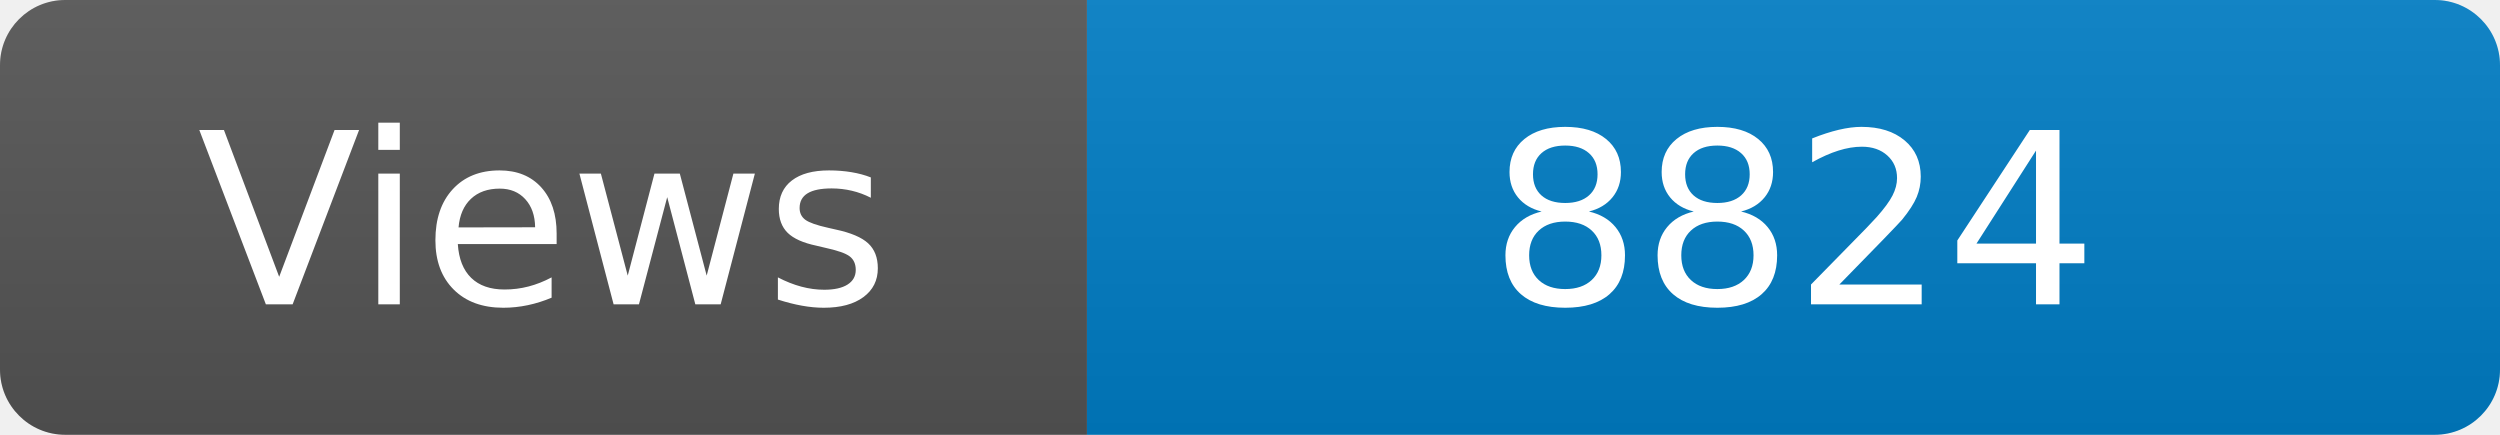
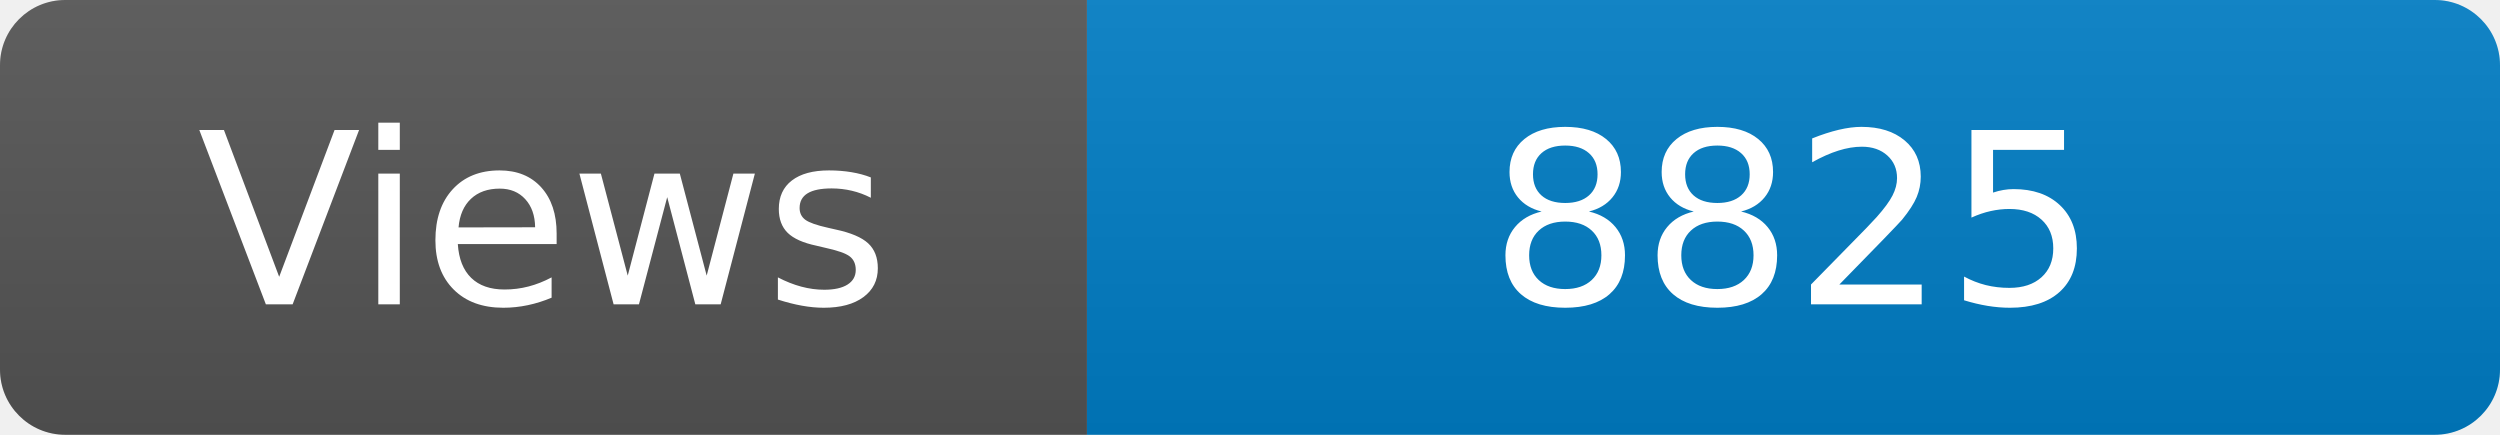
<svg xmlns="http://www.w3.org/2000/svg" width="115" height="20" role="img" aria-label="Maintained?: yes">
  <linearGradient id="s" x2="0" y2="100%">
    <stop offset="0" stop-color="#bbb" stop-opacity=".1" />
    <stop offset="1" stop-opacity=".1" />
  </linearGradient>
  <clipPath id="r">
    <rect width="115" height="20" rx="3" fill="#fff" />
  </clipPath>
  <g clip-path="url(#r)">
    <rect width="50" height="20" fill="#555" />
    <rect x="50" width="160" height="20" fill="#007ec6" />
    <rect width="115" height="20" fill="url(#s)" />
  </g>
  <g fill="#fff" text-anchor="middle" font-family="Verdana,Geneva,DejaVu Sans,sans-serif" font-size="110">
    <text x="250" y="140" transform="scale(.1)" fill="#fff">Views</text>
-     <text x="825" y="140" transform="scale(.1)" fill="#fff">8824</text>
+     <text x="825" y="140" transform="scale(.1)" fill="#fff">8825</text>
  </g>
</svg>
